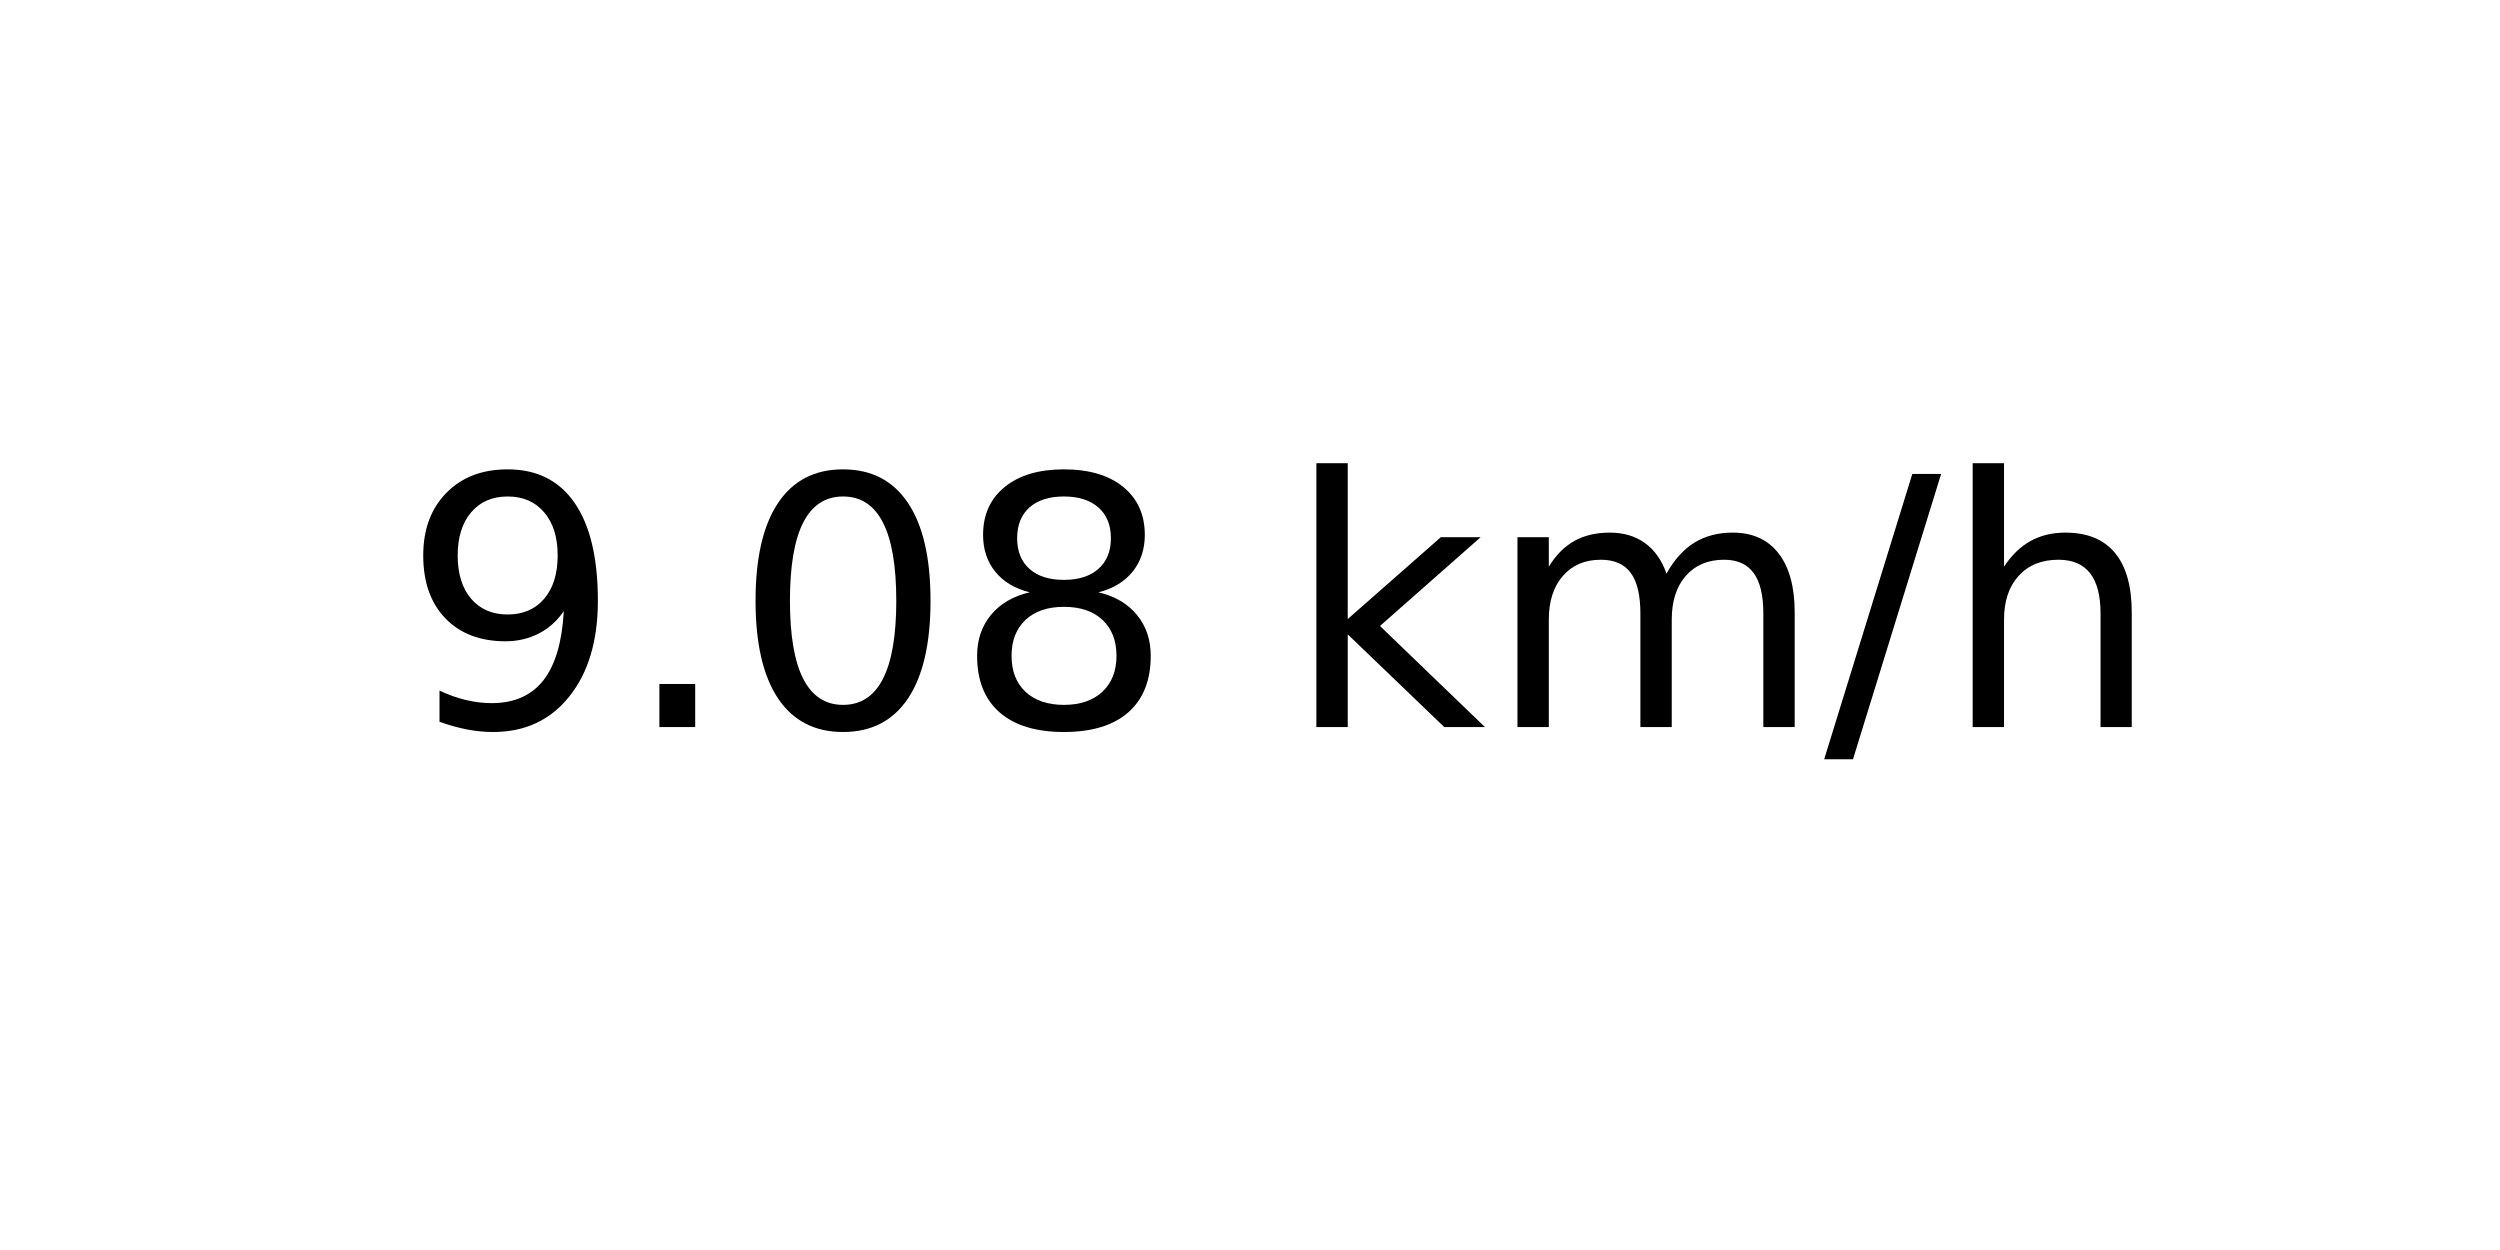
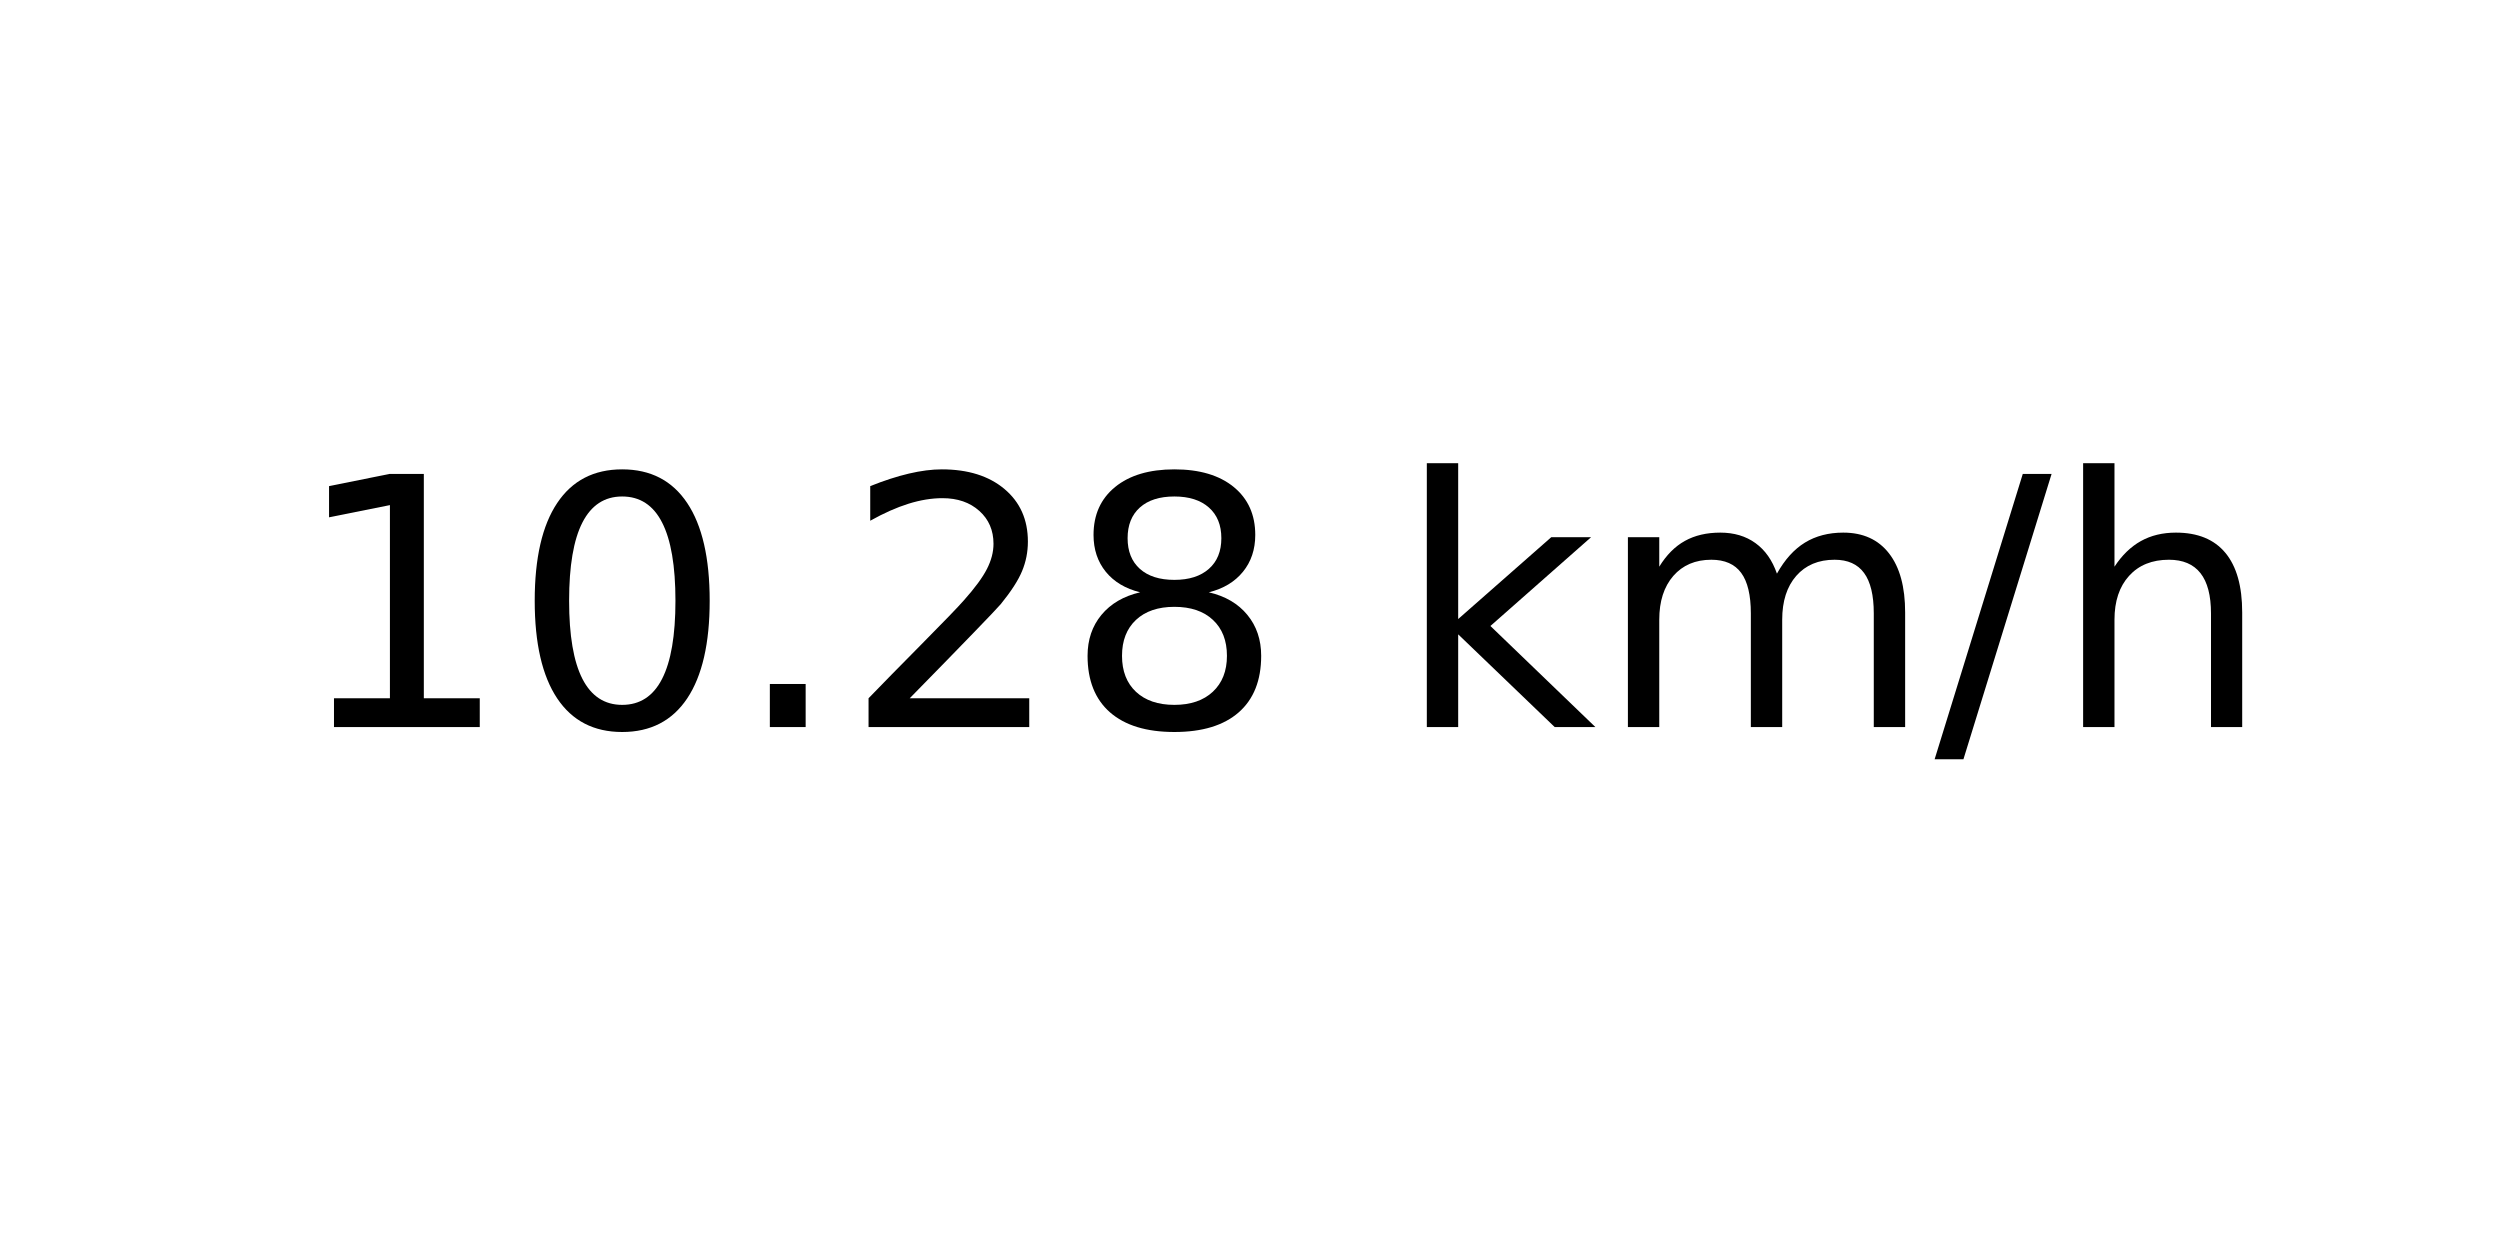
<svg xmlns="http://www.w3.org/2000/svg" xmlns:xlink="http://www.w3.org/1999/xlink" width="72pt" height="36pt" viewBox="0 0 72 36" version="1.1">
  <defs>
    <style type="text/css">*{stroke-linejoin: round; stroke-linecap: butt}</style>
  </defs>
  <g id="figure_1">
    <g id="axes_1">
      <g id="text_1">
-         <g transform="translate(11.55937 20.93937) scale(0.1 -0.1)">
+         <g transform="translate(8.378125 20.93937) scale(0.1 -0.1)">
          <defs>
-             <path id="DejaVuSans-39" d="M 703 97  L 703 672  Q 941 559 1184 500  Q 1428 441 1663 441  Q 2288 441 2617 861  Q 2947 1281 2994 2138  Q 2813 1869 2534 1725  Q 2256 1581 1919 1581  Q 1219 1581 811 2004  Q 403 2428 403 3163  Q 403 3881 828 4315  Q 1253 4750 1959 4750  Q 2769 4750 3195 4129  Q 3622 3509 3622 2328  Q 3622 1225 3098 567  Q 2575 -91 1691 -91  Q 1453 -91 1209 -44  Q 966 3 703 97  z M 1959 2075  Q 2384 2075 2632 2365  Q 2881 2656 2881 3163  Q 2881 3666 2632 3958  Q 2384 4250 1959 4250  Q 1534 4250 1286 3958  Q 1038 3666 1038 3163  Q 1038 2656 1286 2365  Q 1534 2075 1959 2075  z " transform="scale(0.015625)" />
+             <path id="DejaVuSans-31" d="M 794 531  L 1825 531  L 1825 4091  L 703 3866  L 703 4441  L 1819 4666  L 2450 4666  L 2450 531  L 3481 531  L 3481 0  L 794 0  L 794 531  z " transform="scale(0.015625)" />
+             <path id="DejaVuSans-30" d="M 2034 4250  Q 1547 4250 1301 3770  Q 1056 3291 1056 2328  Q 1056 1369 1301 889  Q 1547 409 2034 409  Q 2525 409 2770 889  Q 3016 1369 3016 2328  Q 3016 3291 2770 3770  Q 2525 4250 2034 4250  z M 2034 4750  Q 2819 4750 3233 4129  Q 3647 3509 3647 2328  Q 3647 1150 3233 529  Q 2819 -91 2034 -91  Q 1250 -91 836 529  Q 422 1150 422 2328  Q 422 3509 836 4129  Q 1250 4750 2034 4750  z " transform="scale(0.015625)" />
            <path id="DejaVuSans-2e" d="M 684 794  L 1344 794  L 1344 0  L 684 0  L 684 794  z " transform="scale(0.015625)" />
-             <path id="DejaVuSans-30" d="M 2034 4250  Q 1547 4250 1301 3770  Q 1056 3291 1056 2328  Q 1056 1369 1301 889  Q 1547 409 2034 409  Q 2525 409 2770 889  Q 3016 1369 3016 2328  Q 3016 3291 2770 3770  Q 2525 4250 2034 4250  z M 2034 4750  Q 2819 4750 3233 4129  Q 3647 3509 3647 2328  Q 3647 1150 3233 529  Q 2819 -91 2034 -91  Q 1250 -91 836 529  Q 422 1150 422 2328  Q 422 3509 836 4129  Q 1250 4750 2034 4750  z " transform="scale(0.015625)" />
+             <path id="DejaVuSans-32" d="M 1228 531  L 3431 531  L 3431 0  L 469 0  L 469 531  Q 828 903 1448 1529  Q 2069 2156 2228 2338  Q 2531 2678 2651 2914  Q 2772 3150 2772 3378  Q 2772 3750 2511 3984  Q 2250 4219 1831 4219  Q 1534 4219 1204 4116  Q 875 4013 500 3803  L 500 4441  Q 881 4594 1212 4672  Q 1544 4750 1819 4750  Q 2544 4750 2975 4387  Q 3406 4025 3406 3419  Q 3406 3131 3298 2873  Q 3191 2616 2906 2266  Q 2828 2175 2409 1742  Q 1991 1309 1228 531  z " transform="scale(0.015625)" />
            <path id="DejaVuSans-38" d="M 2034 2216  Q 1584 2216 1326 1975  Q 1069 1734 1069 1313  Q 1069 891 1326 650  Q 1584 409 2034 409  Q 2484 409 2743 651  Q 3003 894 3003 1313  Q 3003 1734 2745 1975  Q 2488 2216 2034 2216  z M 1403 2484  Q 997 2584 770 2862  Q 544 3141 544 3541  Q 544 4100 942 4425  Q 1341 4750 2034 4750  Q 2731 4750 3128 4425  Q 3525 4100 3525 3541  Q 3525 3141 3298 2862  Q 3072 2584 2669 2484  Q 3125 2378 3379 2068  Q 3634 1759 3634 1313  Q 3634 634 3220 271  Q 2806 -91 2034 -91  Q 1263 -91 848 271  Q 434 634 434 1313  Q 434 1759 690 2068  Q 947 2378 1403 2484  z M 1172 3481  Q 1172 3119 1398 2916  Q 1625 2713 2034 2713  Q 2441 2713 2670 2916  Q 2900 3119 2900 3481  Q 2900 3844 2670 4047  Q 2441 4250 2034 4250  Q 1625 4250 1398 4047  Q 1172 3844 1172 3481  z " transform="scale(0.015625)" />
            <path id="DejaVuSans-20" transform="scale(0.015625)" />
            <path id="DejaVuSans-6b" d="M 581 4863  L 1159 4863  L 1159 1991  L 2875 3500  L 3609 3500  L 1753 1863  L 3688 0  L 2938 0  L 1159 1709  L 1159 0  L 581 0  L 581 4863  z " transform="scale(0.015625)" />
            <path id="DejaVuSans-6d" d="M 3328 2828  Q 3544 3216 3844 3400  Q 4144 3584 4550 3584  Q 5097 3584 5394 3201  Q 5691 2819 5691 2113  L 5691 0  L 5113 0  L 5113 2094  Q 5113 2597 4934 2840  Q 4756 3084 4391 3084  Q 3944 3084 3684 2787  Q 3425 2491 3425 1978  L 3425 0  L 2847 0  L 2847 2094  Q 2847 2600 2669 2842  Q 2491 3084 2119 3084  Q 1678 3084 1418 2786  Q 1159 2488 1159 1978  L 1159 0  L 581 0  L 581 3500  L 1159 3500  L 1159 2956  Q 1356 3278 1631 3431  Q 1906 3584 2284 3584  Q 2666 3584 2933 3390  Q 3200 3197 3328 2828  z " transform="scale(0.015625)" />
            <path id="DejaVuSans-2f" d="M 1625 4666  L 2156 4666  L 531 -594  L 0 -594  L 1625 4666  z " transform="scale(0.015625)" />
            <path id="DejaVuSans-68" d="M 3513 2113  L 3513 0  L 2938 0  L 2938 2094  Q 2938 2591 2744 2837  Q 2550 3084 2163 3084  Q 1697 3084 1428 2787  Q 1159 2491 1159 1978  L 1159 0  L 581 0  L 581 4863  L 1159 4863  L 1159 2956  Q 1366 3272 1645 3428  Q 1925 3584 2291 3584  Q 2894 3584 3203 3211  Q 3513 2838 3513 2113  z " transform="scale(0.015625)" />
          </defs>
-           <use xlink:href="#DejaVuSans-39" />
-           <use xlink:href="#DejaVuSans-2e" x="63.623" />
-           <use xlink:href="#DejaVuSans-30" x="95.41" />
-           <use xlink:href="#DejaVuSans-38" x="159.033" />
-           <use xlink:href="#DejaVuSans-20" x="222.656" />
-           <use xlink:href="#DejaVuSans-6b" x="254.443" />
-           <use xlink:href="#DejaVuSans-6d" x="312.354" />
-           <use xlink:href="#DejaVuSans-2f" x="409.766" />
-           <use xlink:href="#DejaVuSans-68" x="443.457" />
+           <use xlink:href="#DejaVuSans-31" />
+           <use xlink:href="#DejaVuSans-30" x="63.623" />
+           <use xlink:href="#DejaVuSans-2e" x="127.246" />
+           <use xlink:href="#DejaVuSans-32" x="159.033" />
+           <use xlink:href="#DejaVuSans-38" x="222.656" />
+           <use xlink:href="#DejaVuSans-20" x="286.279" />
+           <use xlink:href="#DejaVuSans-6b" x="318.066" />
+           <use xlink:href="#DejaVuSans-6d" x="375.977" />
+           <use xlink:href="#DejaVuSans-2f" x="473.389" />
+           <use xlink:href="#DejaVuSans-68" x="507.08" />
        </g>
      </g>
    </g>
  </g>
</svg>
